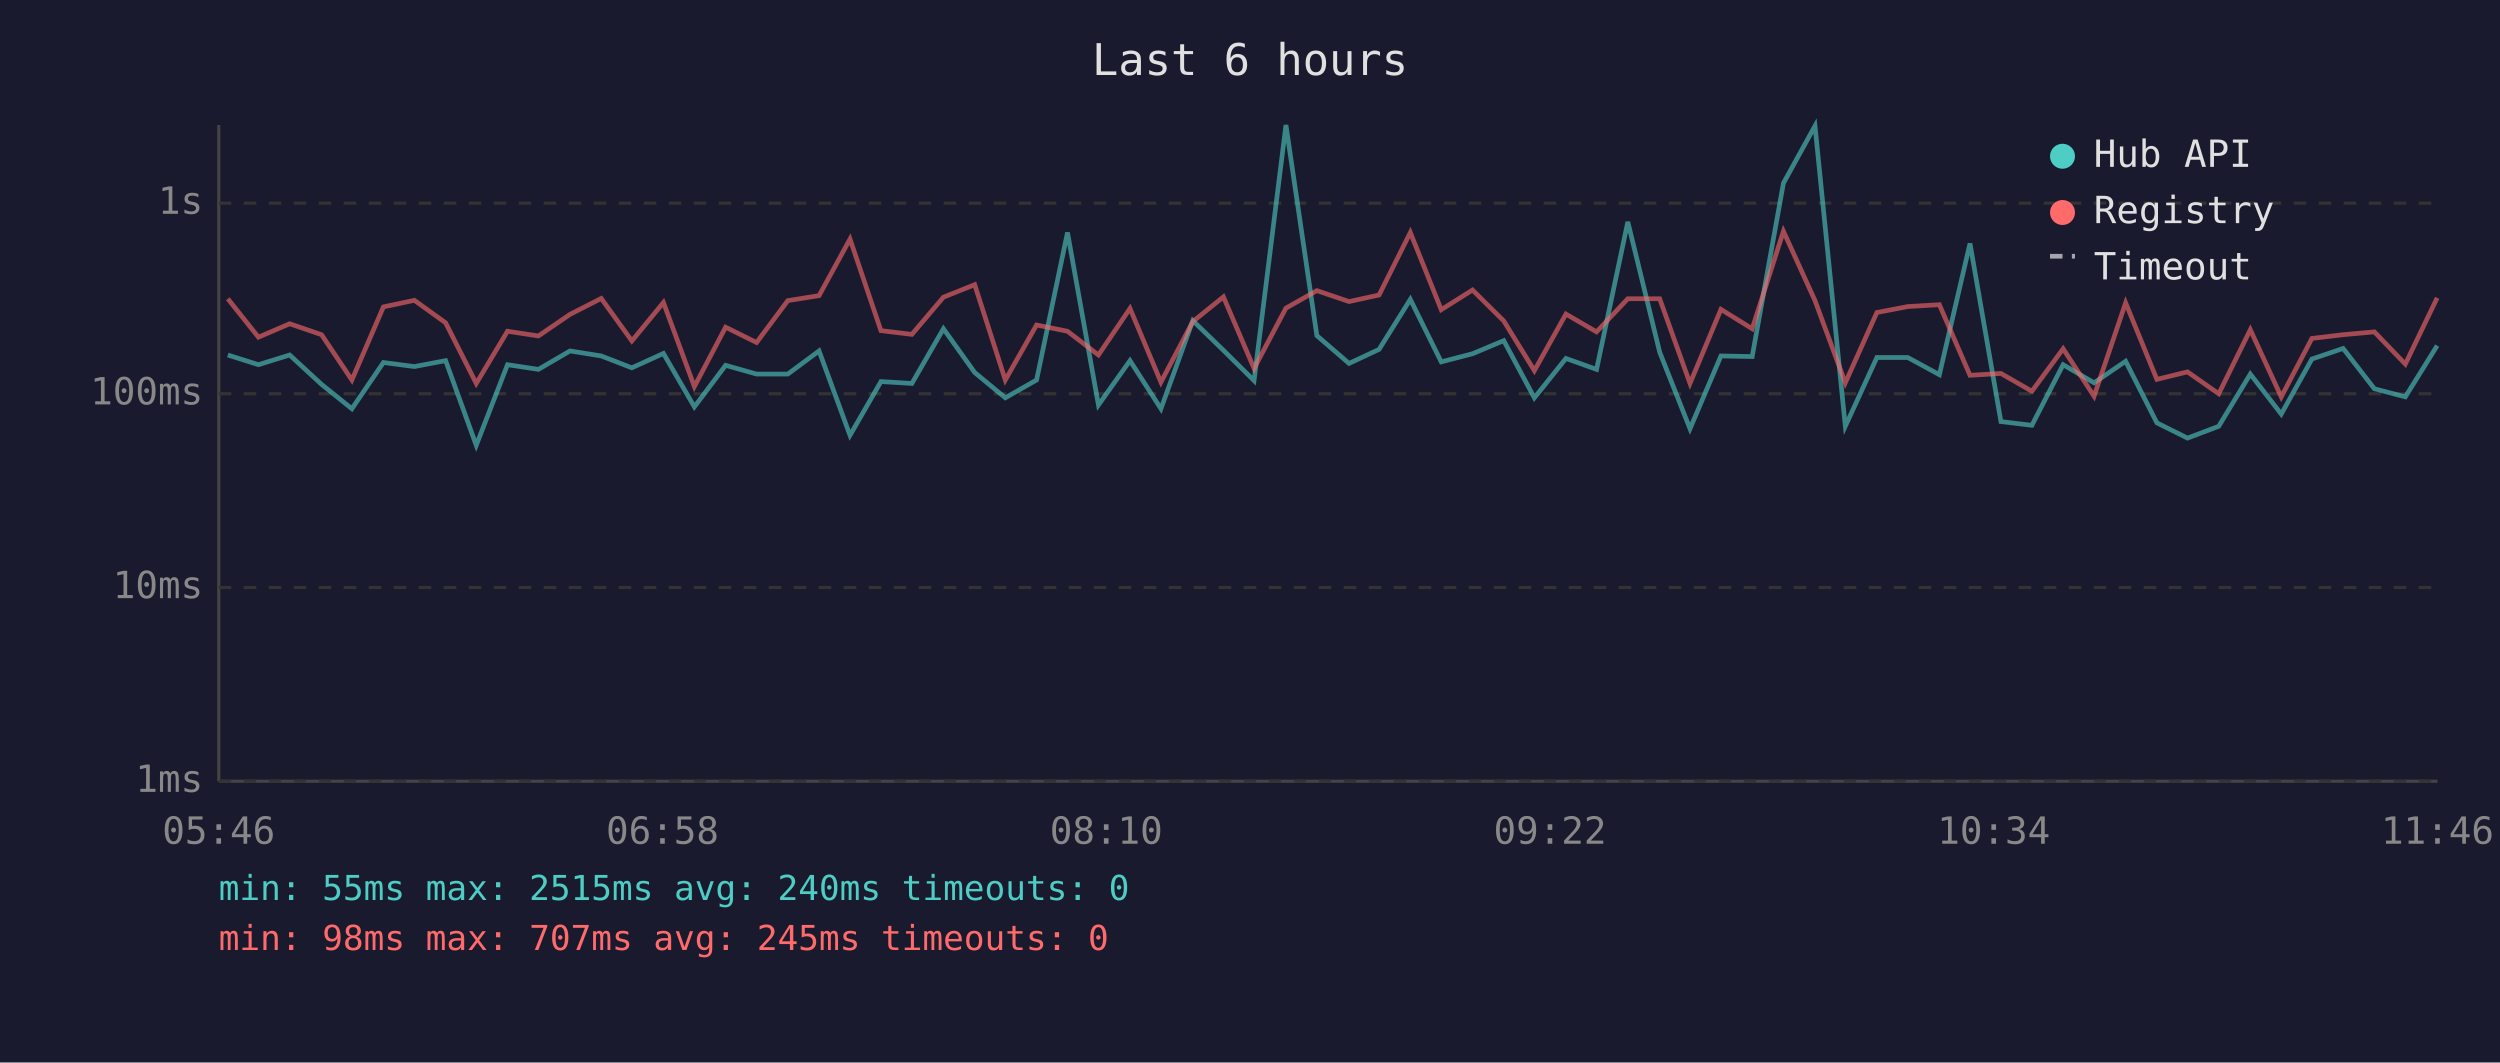
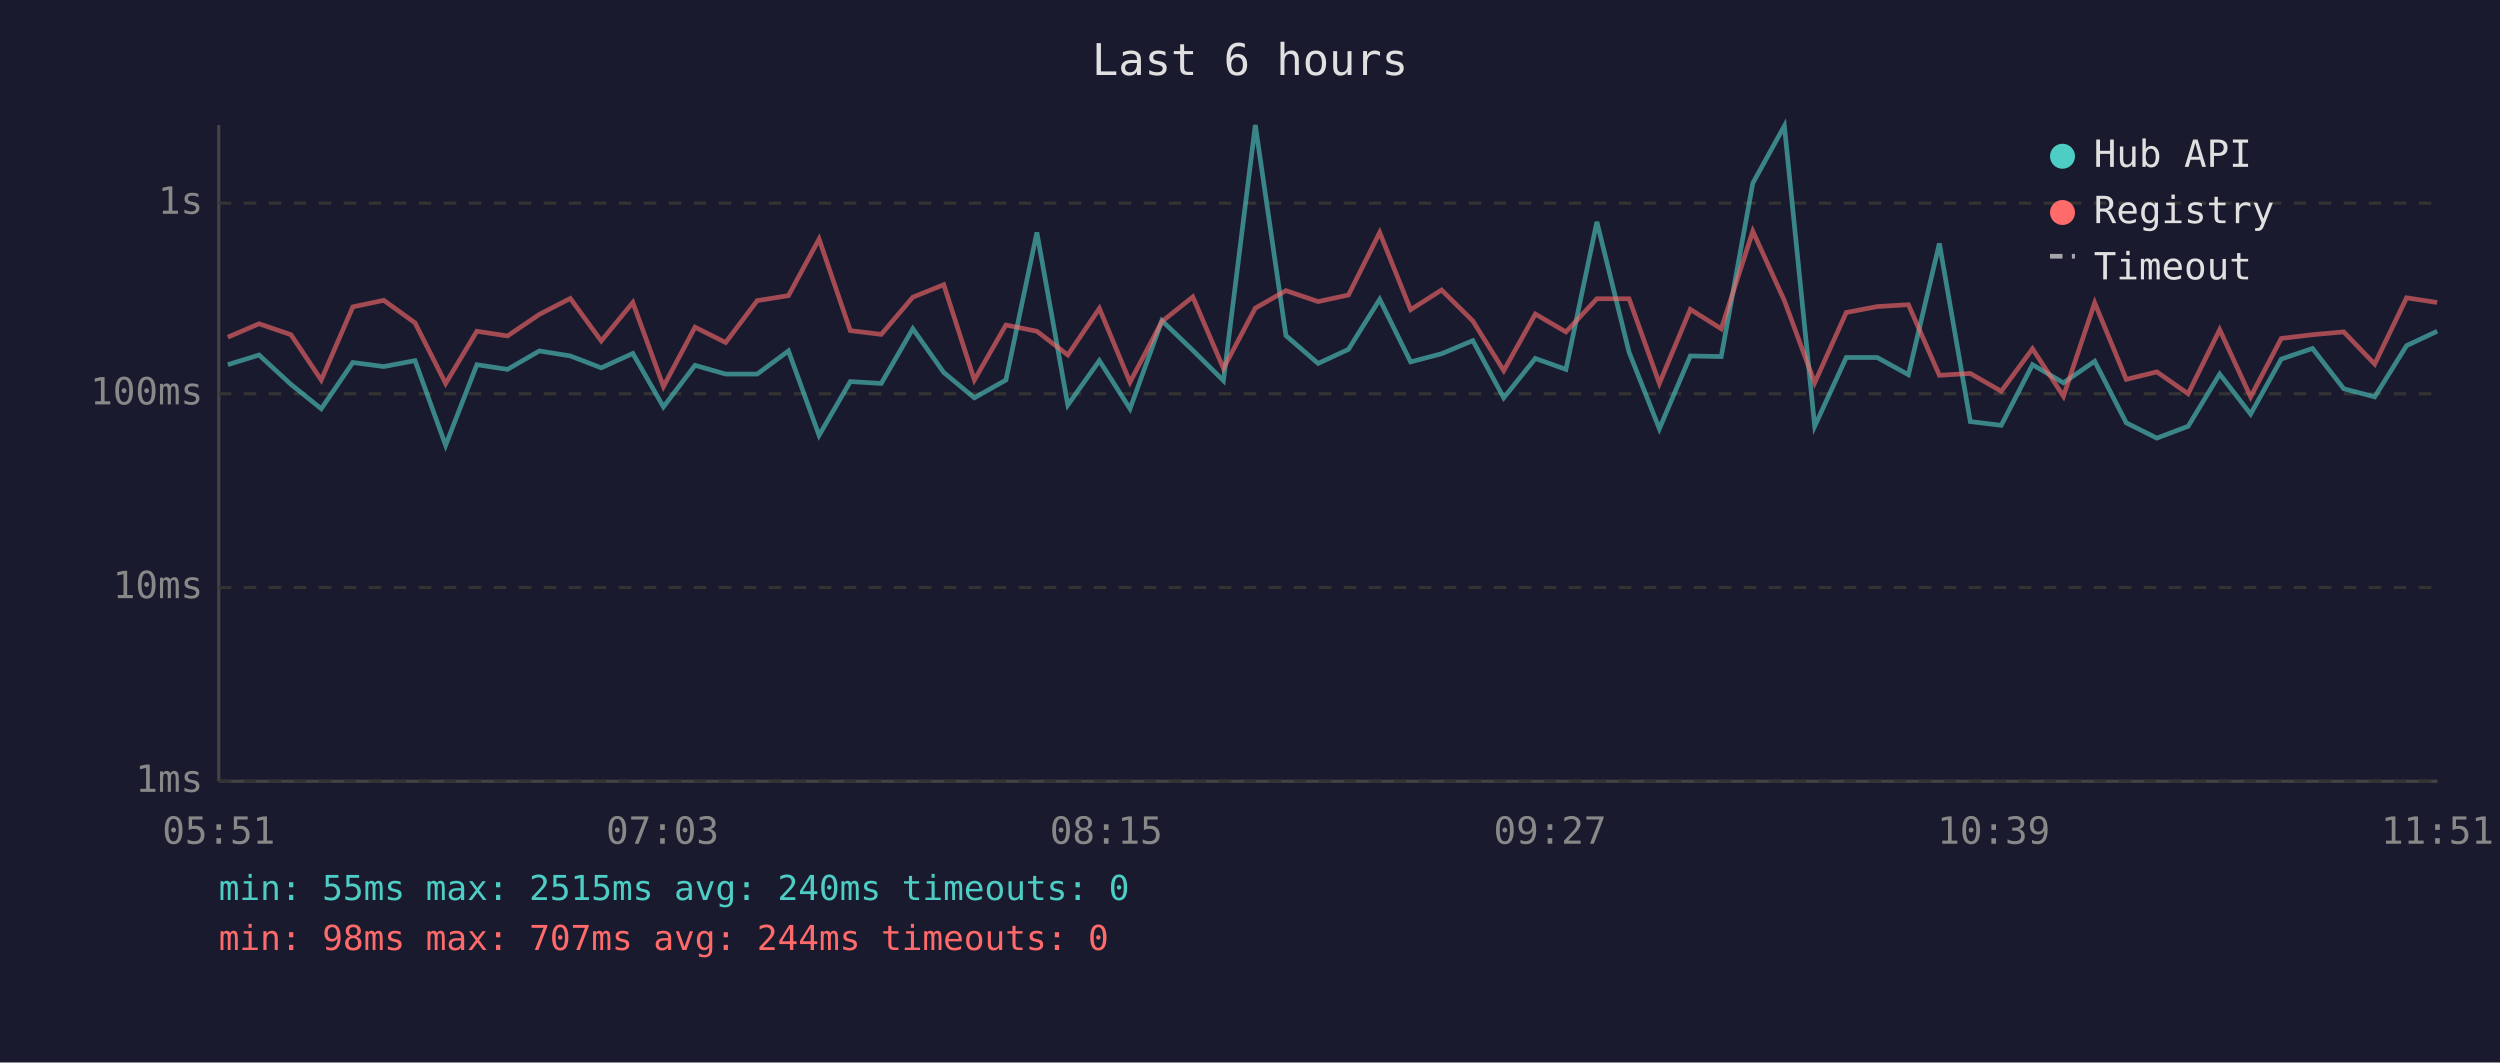
<svg xmlns="http://www.w3.org/2000/svg" viewBox="0 0 800 340" font-family="monospace" font-size="12">
  <rect width="800" height="340" fill="#1a1a2e" />
  <text x="400" y="24" fill="#e0e0e0" font-size="14" text-anchor="middle">Last 6 hours</text>
  <line x1="70" y1="40" x2="70" y2="250" stroke="#444" stroke-width="1" />
  <line x1="70" y1="250" x2="780" y2="250" stroke="#444" stroke-width="1" />
  <line x1="70" y1="250" x2="780" y2="250" stroke="#333" stroke-width="1" stroke-dasharray="4" />
  <text x="65" y="250" fill="#888" text-anchor="end" dominant-baseline="middle">1ms</text>
  <line x1="70" y1="188" x2="780" y2="188" stroke="#333" stroke-width="1" stroke-dasharray="4" />
  <text x="65" y="188" fill="#888" text-anchor="end" dominant-baseline="middle">10ms</text>
  <line x1="70" y1="126" x2="780" y2="126" stroke="#333" stroke-width="1" stroke-dasharray="4" />
  <text x="65" y="126" fill="#888" text-anchor="end" dominant-baseline="middle">100ms</text>
  <line x1="70" y1="65" x2="780" y2="65" stroke="#333" stroke-width="1" stroke-dasharray="4" />
  <text x="65" y="65" fill="#888" text-anchor="end" dominant-baseline="middle">1s</text>
-   <text x="70" y="270" fill="#888" text-anchor="middle">05:46</text>
-   <text x="212" y="270" fill="#888" text-anchor="middle">06:58</text>
-   <text x="354" y="270" fill="#888" text-anchor="middle">08:10</text>
-   <text x="496" y="270" fill="#888" text-anchor="middle">09:22</text>
-   <text x="638" y="270" fill="#888" text-anchor="middle">10:34</text>
-   <text x="780" y="270" fill="#888" text-anchor="middle">11:46</text>
-   <polyline points="72.9,113.6 82.7,116.7 92.7,113.6 102.9,123.0 112.6,130.8 122.7,116.0 132.6,117.3 142.6,115.4 152.4,142.5 162.4,116.7 172.3,118.2 182.4,112.3 192.4,113.9 202.2,117.7 212.3,113.1 222.2,130.2 232.2,116.9 242.1,119.7 252.1,119.7 262.1,112.3 272.0,139.3 281.9,122.1 291.8,122.7 301.9,105.2 311.9,119.2 321.7,127.3 331.7,121.6 341.6,74.4 351.5,129.6 361.6,115.4 371.5,130.8 381.7,102.6 391.5,112.1 401.3,121.8 411.5,40.0 421.4,107.4 431.7,116.3 441.3,111.8 451.3,95.8 461.2,115.8 471.2,113.2 481.2,109.0 491.0,127.3 501.1,114.7 510.9,118.2 520.9,71.0 531.1,112.7 540.8,137.2 550.7,113.9 560.7,114.1 570.7,58.6 580.8,40.3 590.5,136.4 600.6,114.4 610.5,114.4 620.6,119.9 630.4,77.9 640.3,134.9 650.2,136.1 660.2,116.7 670.1,122.5 680.2,115.6 690.2,135.3 700.0,140.2 710.0,136.4 720.1,119.7 730.0,132.5 739.8,114.9 749.8,111.5 759.8,124.4 769.7,127.0 779.9,110.6" fill="none" stroke="#4ecdc4" stroke-width="1.5" opacity="0.6" />
-   <polyline points="72.9,95.6 82.7,107.9 92.7,103.6 102.9,107.1 112.6,121.6 122.7,98.2 132.6,96.1 142.6,103.3 152.4,122.7 162.4,106.0 172.3,107.5 182.4,100.6 192.4,95.5 202.2,109.1 212.3,96.8 222.2,123.7 232.2,104.7 242.1,109.6 252.1,96.2 262.1,94.6 272.0,76.5 281.9,105.8 291.8,107.0 301.9,95.1 311.9,91.1 321.7,121.6 331.7,104.0 341.6,106.0 351.5,113.6 361.6,98.7 371.5,122.3 381.7,102.9 391.5,95.0 401.3,117.9 411.5,98.6 421.4,93.0 431.7,96.5 441.3,94.4 451.3,74.4 461.2,99.1 471.2,92.8 481.2,102.7 491.0,118.6 501.1,100.5 510.9,106.2 520.9,95.6 531.1,95.6 540.8,122.7 550.7,99.0 560.7,105.2 570.7,74.0 580.8,96.2 590.5,122.5 600.6,100.0 610.5,98.1 620.6,97.5 630.4,120.1 640.3,119.5 650.2,125.2 660.2,111.6 670.1,126.8 680.2,96.9 690.2,121.4 700.0,119.0 710.0,126.0 720.1,105.5 730.0,127.0 739.8,108.3 749.8,107.1 759.8,106.2 769.7,116.5 779.9,95.3" fill="none" stroke="#ff6b6b" stroke-width="1.5" opacity="0.6" />
+   <text x="70" y="270" fill="#888" text-anchor="middle">05:51</text>
+   <text x="212" y="270" fill="#888" text-anchor="middle">07:03</text>
+   <text x="354" y="270" fill="#888" text-anchor="middle">08:15</text>
+   <text x="496" y="270" fill="#888" text-anchor="middle">09:27</text>
+   <text x="638" y="270" fill="#888" text-anchor="middle">10:39</text>
+   <text x="780" y="270" fill="#888" text-anchor="middle">11:51</text>
+   <polyline points="72.9,116.7 82.9,113.6 93.1,123.0 102.8,130.8 112.9,116.0 122.8,117.3 132.8,115.4 142.6,142.5 152.6,116.7 162.4,118.2 172.6,112.3 182.5,113.9 192.4,117.7 202.5,113.1 212.3,130.2 222.4,116.9 232.2,119.7 242.3,119.7 252.3,112.3 262.1,139.3 272.1,122.1 282.0,122.7 292.1,105.2 302.0,119.2 311.8,127.3 321.9,121.6 331.8,74.4 341.7,129.6 351.8,115.4 361.6,130.8 371.8,102.6 381.7,112.1 391.5,121.8 401.7,40.0 411.5,107.4 421.8,116.3 431.5,111.8 441.5,95.8 451.4,115.8 461.3,113.2 471.3,109.0 481.2,127.3 491.3,114.7 501.1,118.2 511.0,71.0 521.3,112.7 531.0,137.2 540.9,113.9 550.8,114.1 560.9,58.6 571.0,40.3 580.7,136.4 590.8,114.4 600.7,114.4 610.7,119.9 620.6,77.9 630.5,134.9 640.4,136.1 650.4,116.7 660.3,122.5 670.3,115.6 680.4,135.3 690.2,140.2 700.2,136.4 710.3,119.7 720.2,132.5 730.0,114.9 740.0,111.5 750.0,124.4 759.9,127.0 770.1,110.6 779.9,106.0" fill="none" stroke="#4ecdc4" stroke-width="1.5" opacity="0.6" />
+   <polyline points="72.9,107.9 82.9,103.6 93.1,107.1 102.8,121.6 112.9,98.2 122.8,96.1 132.8,103.3 142.6,122.7 152.6,106.0 162.4,107.5 172.6,100.6 182.5,95.5 192.4,109.1 202.5,96.8 212.3,123.7 222.4,104.7 232.2,109.6 242.3,96.2 252.3,94.6 262.1,76.5 272.1,105.8 282.0,107.0 292.1,95.1 302.0,91.1 311.8,121.6 321.9,104.0 331.8,106.0 341.7,113.6 351.8,98.7 361.6,122.3 371.8,102.9 381.7,95.0 391.5,117.9 401.7,98.6 411.5,93.0 421.8,96.5 431.5,94.4 441.5,74.4 451.4,99.1 461.3,92.8 471.3,102.7 481.2,118.6 491.3,100.5 501.1,106.2 511.0,95.6 521.3,95.6 531.0,122.7 540.9,99.0 550.8,105.2 560.9,74.0 571.0,96.2 580.7,122.5 590.8,100.0 600.7,98.1 610.7,97.5 620.6,120.1 630.5,119.5 640.4,125.2 650.4,111.6 660.3,126.8 670.3,96.9 680.4,121.4 690.2,119.0 700.2,126.0 710.3,105.5 720.2,127.0 730.0,108.3 740.0,107.1 750.0,106.2 759.9,116.5 770.1,95.3 779.9,96.8" fill="none" stroke="#ff6b6b" stroke-width="1.5" opacity="0.6" />
  <circle cx="660" cy="50" r="4" fill="#4ecdc4" />
  <text x="670" y="50" fill="#e0e0e0" dominant-baseline="middle">Hub API</text>
  <circle cx="660" cy="68" r="4" fill="#ff6b6b" />
  <text x="670" y="68" fill="#e0e0e0" dominant-baseline="middle">Registry</text>
  <line x1="656" y1="82" x2="664" y2="82" stroke="#e0e0e0" stroke-width="1.5" stroke-dasharray="4,3" opacity="0.7" />
  <text x="670" y="86" fill="#e0e0e0" dominant-baseline="middle">Timeout</text>
  <text x="70" y="288" fill="#4ecdc4" font-size="11">min: 55ms  max: 2515ms  avg: 240ms  timeouts: 0</text>
-   <text x="70" y="304" fill="#ff6b6b" font-size="11">min: 98ms  max: 707ms  avg: 245ms  timeouts: 0</text>
+   <text x="70" y="304" fill="#ff6b6b" font-size="11">min: 98ms  max: 707ms  avg: 244ms  timeouts: 0</text>
</svg>
